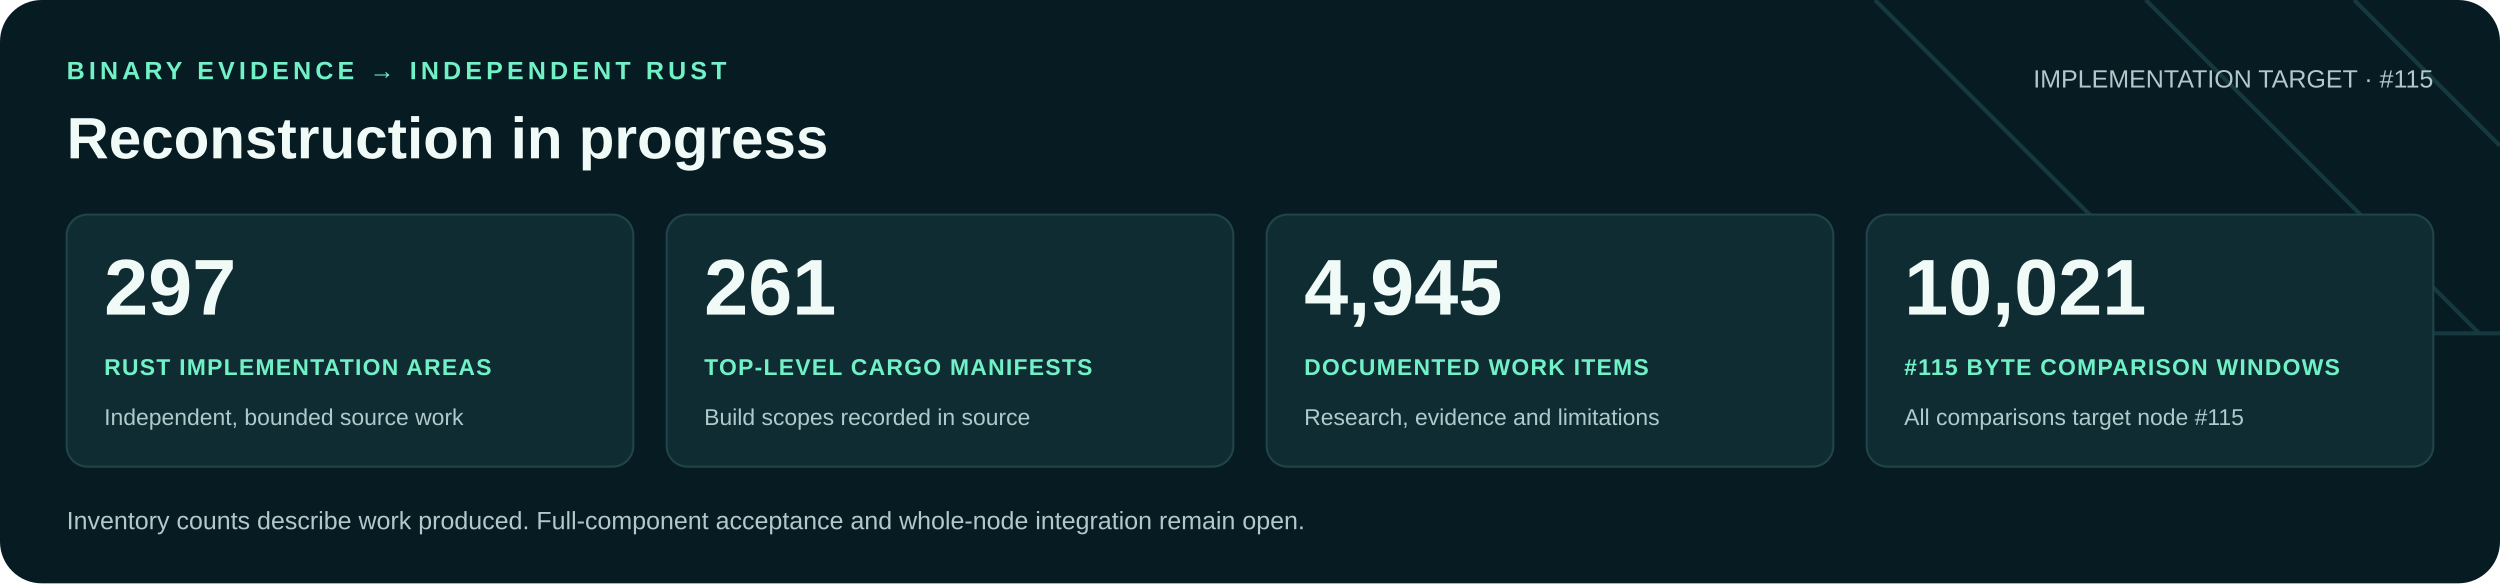
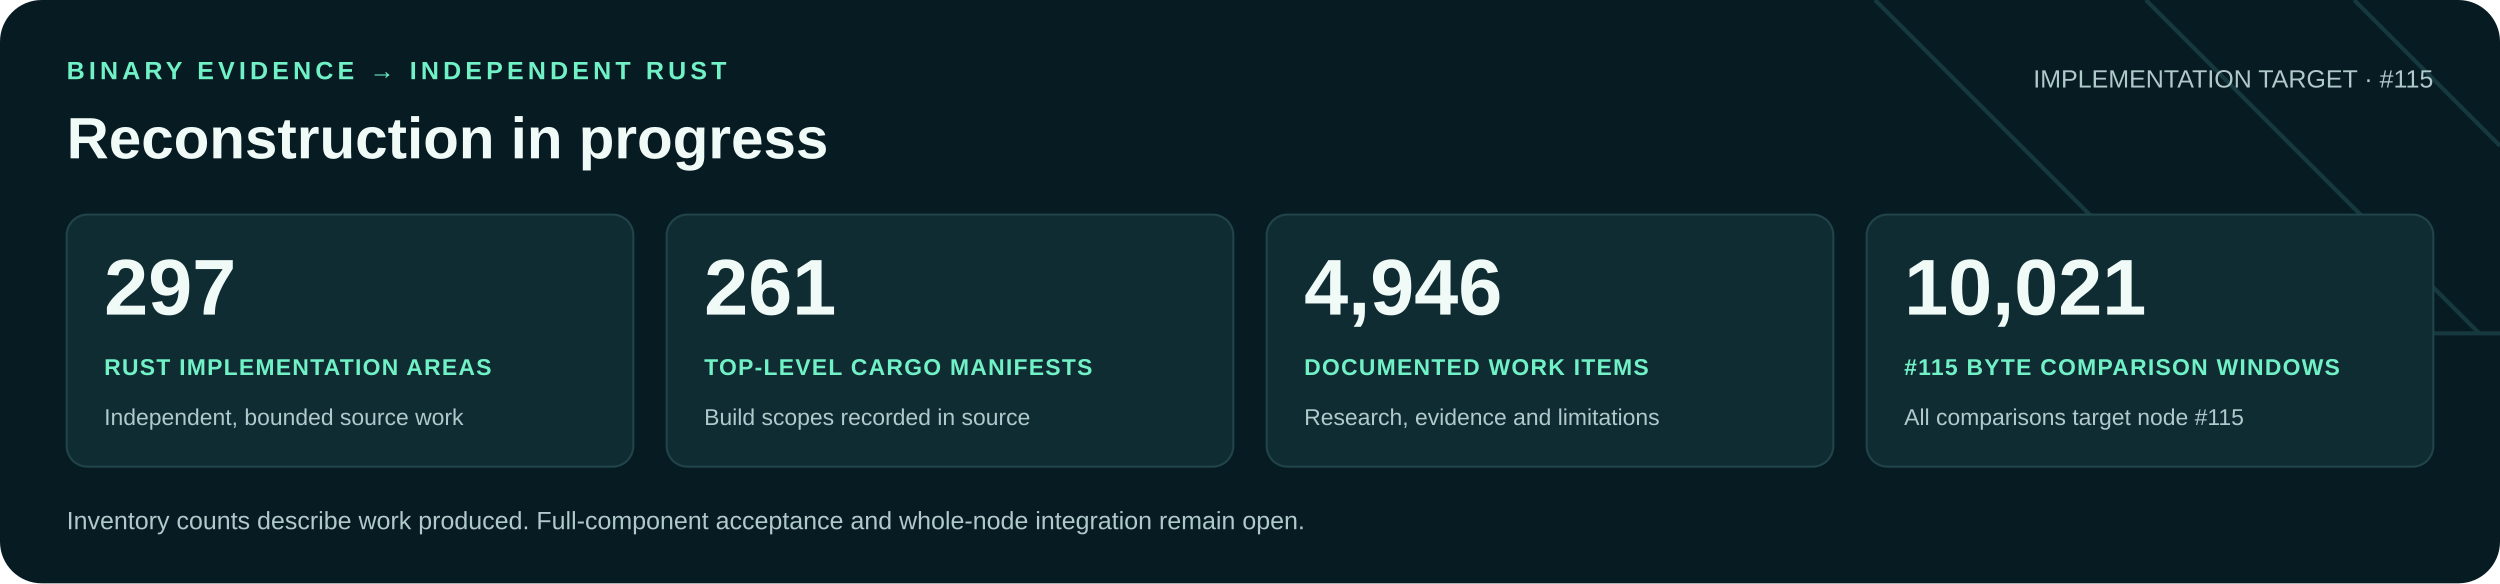
<svg xmlns="http://www.w3.org/2000/svg" width="1200" height="280" viewBox="0 0 1200 280" role="img" aria-labelledby="title desc">
  <rect width="1200" height="280" rx="20" fill="#071b22" />
  <path d="M900 0 1060 160H1200M1030 0 1190 160M1130 0 1200 70" fill="none" stroke="#16383f" stroke-width="2" />
  <g font-family="Arial, Helvetica, sans-serif">
    <text x="32" y="38" fill="#71f1c6" font-size="12" font-weight="700" letter-spacing="2">BINARY EVIDENCE → INDEPENDENT RUST</text>
    <text x="32" y="76" fill="#f0faf7" font-size="28" font-weight="700">Reconstruction in progress</text>
    <text x="1168" y="42" text-anchor="end" fill="#b0c9cb" font-size="12">IMPLEMENTATION TARGET · #115</text>
    <rect x="32" y="103" width="272" height="121" rx="10" fill="#102c33" stroke="#21434a" />
    <text x="50" y="151" fill="#f0faf7" font-size="38" font-weight="700">297</text>
    <text x="50" y="180" fill="#71f1c6" font-size="11" font-weight="700" letter-spacing=".6">RUST IMPLEMENTATION AREAS</text>
    <text x="50" y="204" fill="#b0c9cb" font-size="11">Independent, bounded source work</text>
    <rect x="320" y="103" width="272" height="121" rx="10" fill="#102c33" stroke="#21434a" />
    <text x="338" y="151" fill="#f0faf7" font-size="38" font-weight="700">261</text>
    <text x="338" y="180" fill="#71f1c6" font-size="11" font-weight="700" letter-spacing=".6">TOP-LEVEL CARGO MANIFESTS</text>
    <text x="338" y="204" fill="#b0c9cb" font-size="11">Build scopes recorded in source</text>
    <rect x="608" y="103" width="272" height="121" rx="10" fill="#102c33" stroke="#21434a" />
-     <text x="626" y="151" fill="#f0faf7" font-size="38" font-weight="700">4,945</text>
+     <text x="626" y="151" fill="#f0faf7" font-size="38" font-weight="700">4,946</text>
    <text x="626" y="180" fill="#71f1c6" font-size="11" font-weight="700" letter-spacing=".6">DOCUMENTED WORK ITEMS</text>
    <text x="626" y="204" fill="#b0c9cb" font-size="11">Research, evidence and limitations</text>
    <rect x="896" y="103" width="272" height="121" rx="10" fill="#102c33" stroke="#21434a" />
    <text x="914" y="151" fill="#f0faf7" font-size="38" font-weight="700">10,021</text>
    <text x="914" y="180" fill="#71f1c6" font-size="11" font-weight="700" letter-spacing=".6">#115 BYTE COMPARISON WINDOWS</text>
    <text x="914" y="204" fill="#b0c9cb" font-size="11">All comparisons target node #115</text>
    <text x="32" y="254" fill="#b0c9cb" font-size="12">Inventory counts describe work produced. Full-component acceptance and whole-node integration remain open.</text>
  </g>
</svg>
